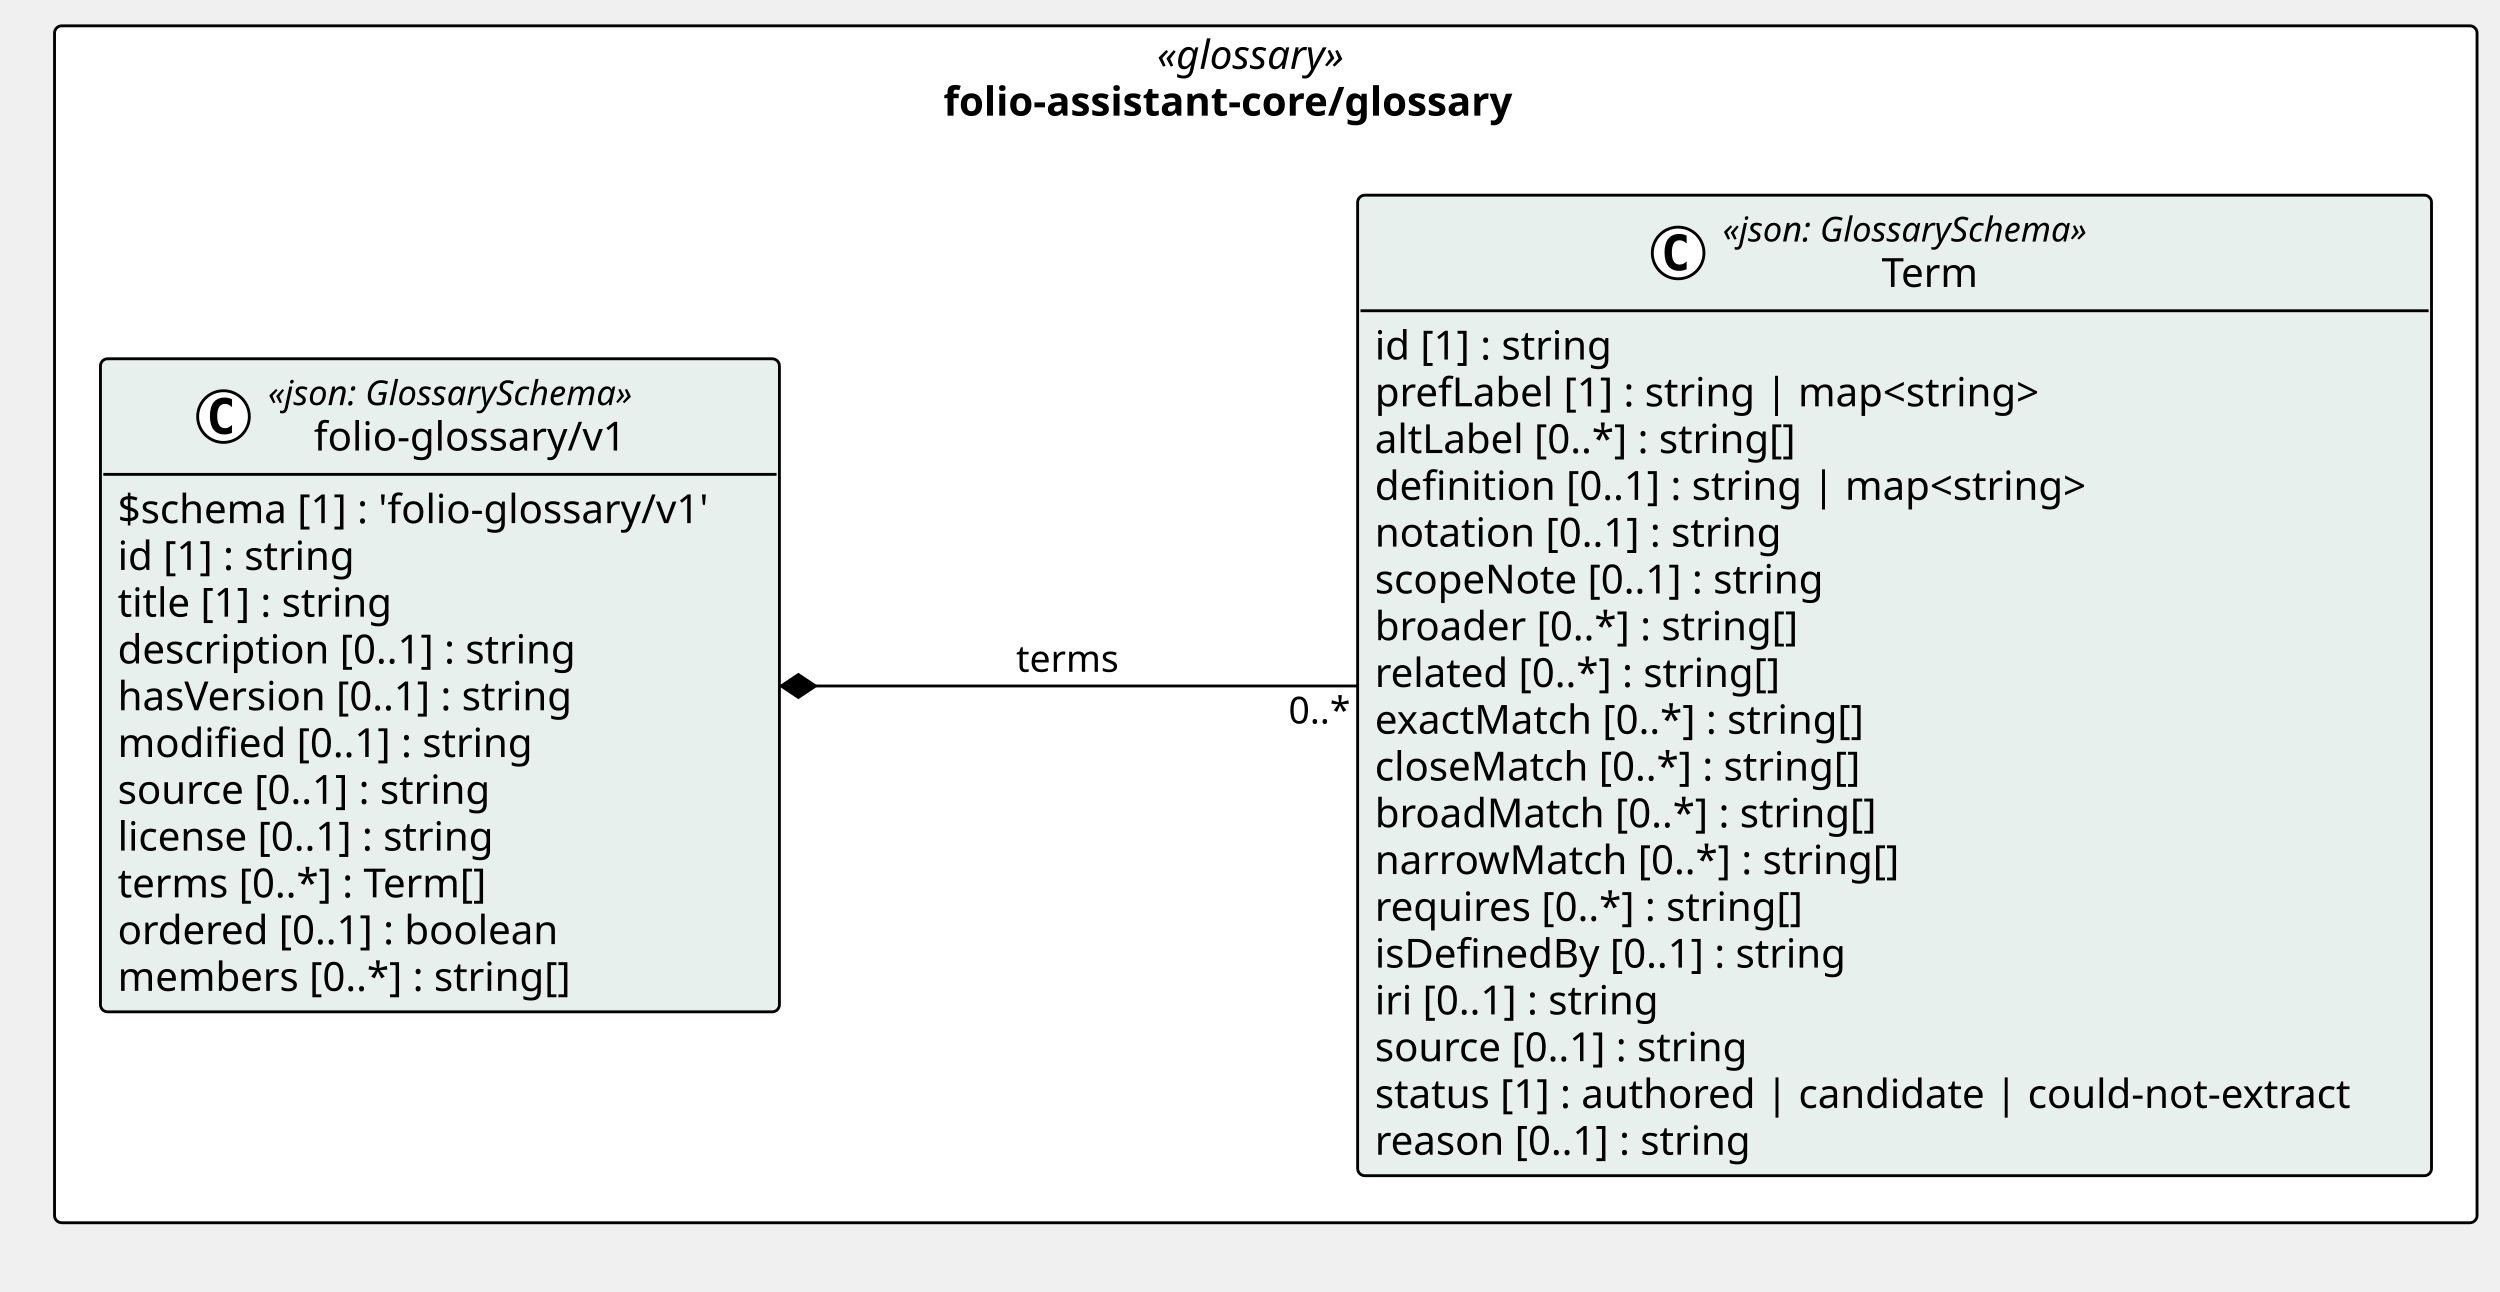
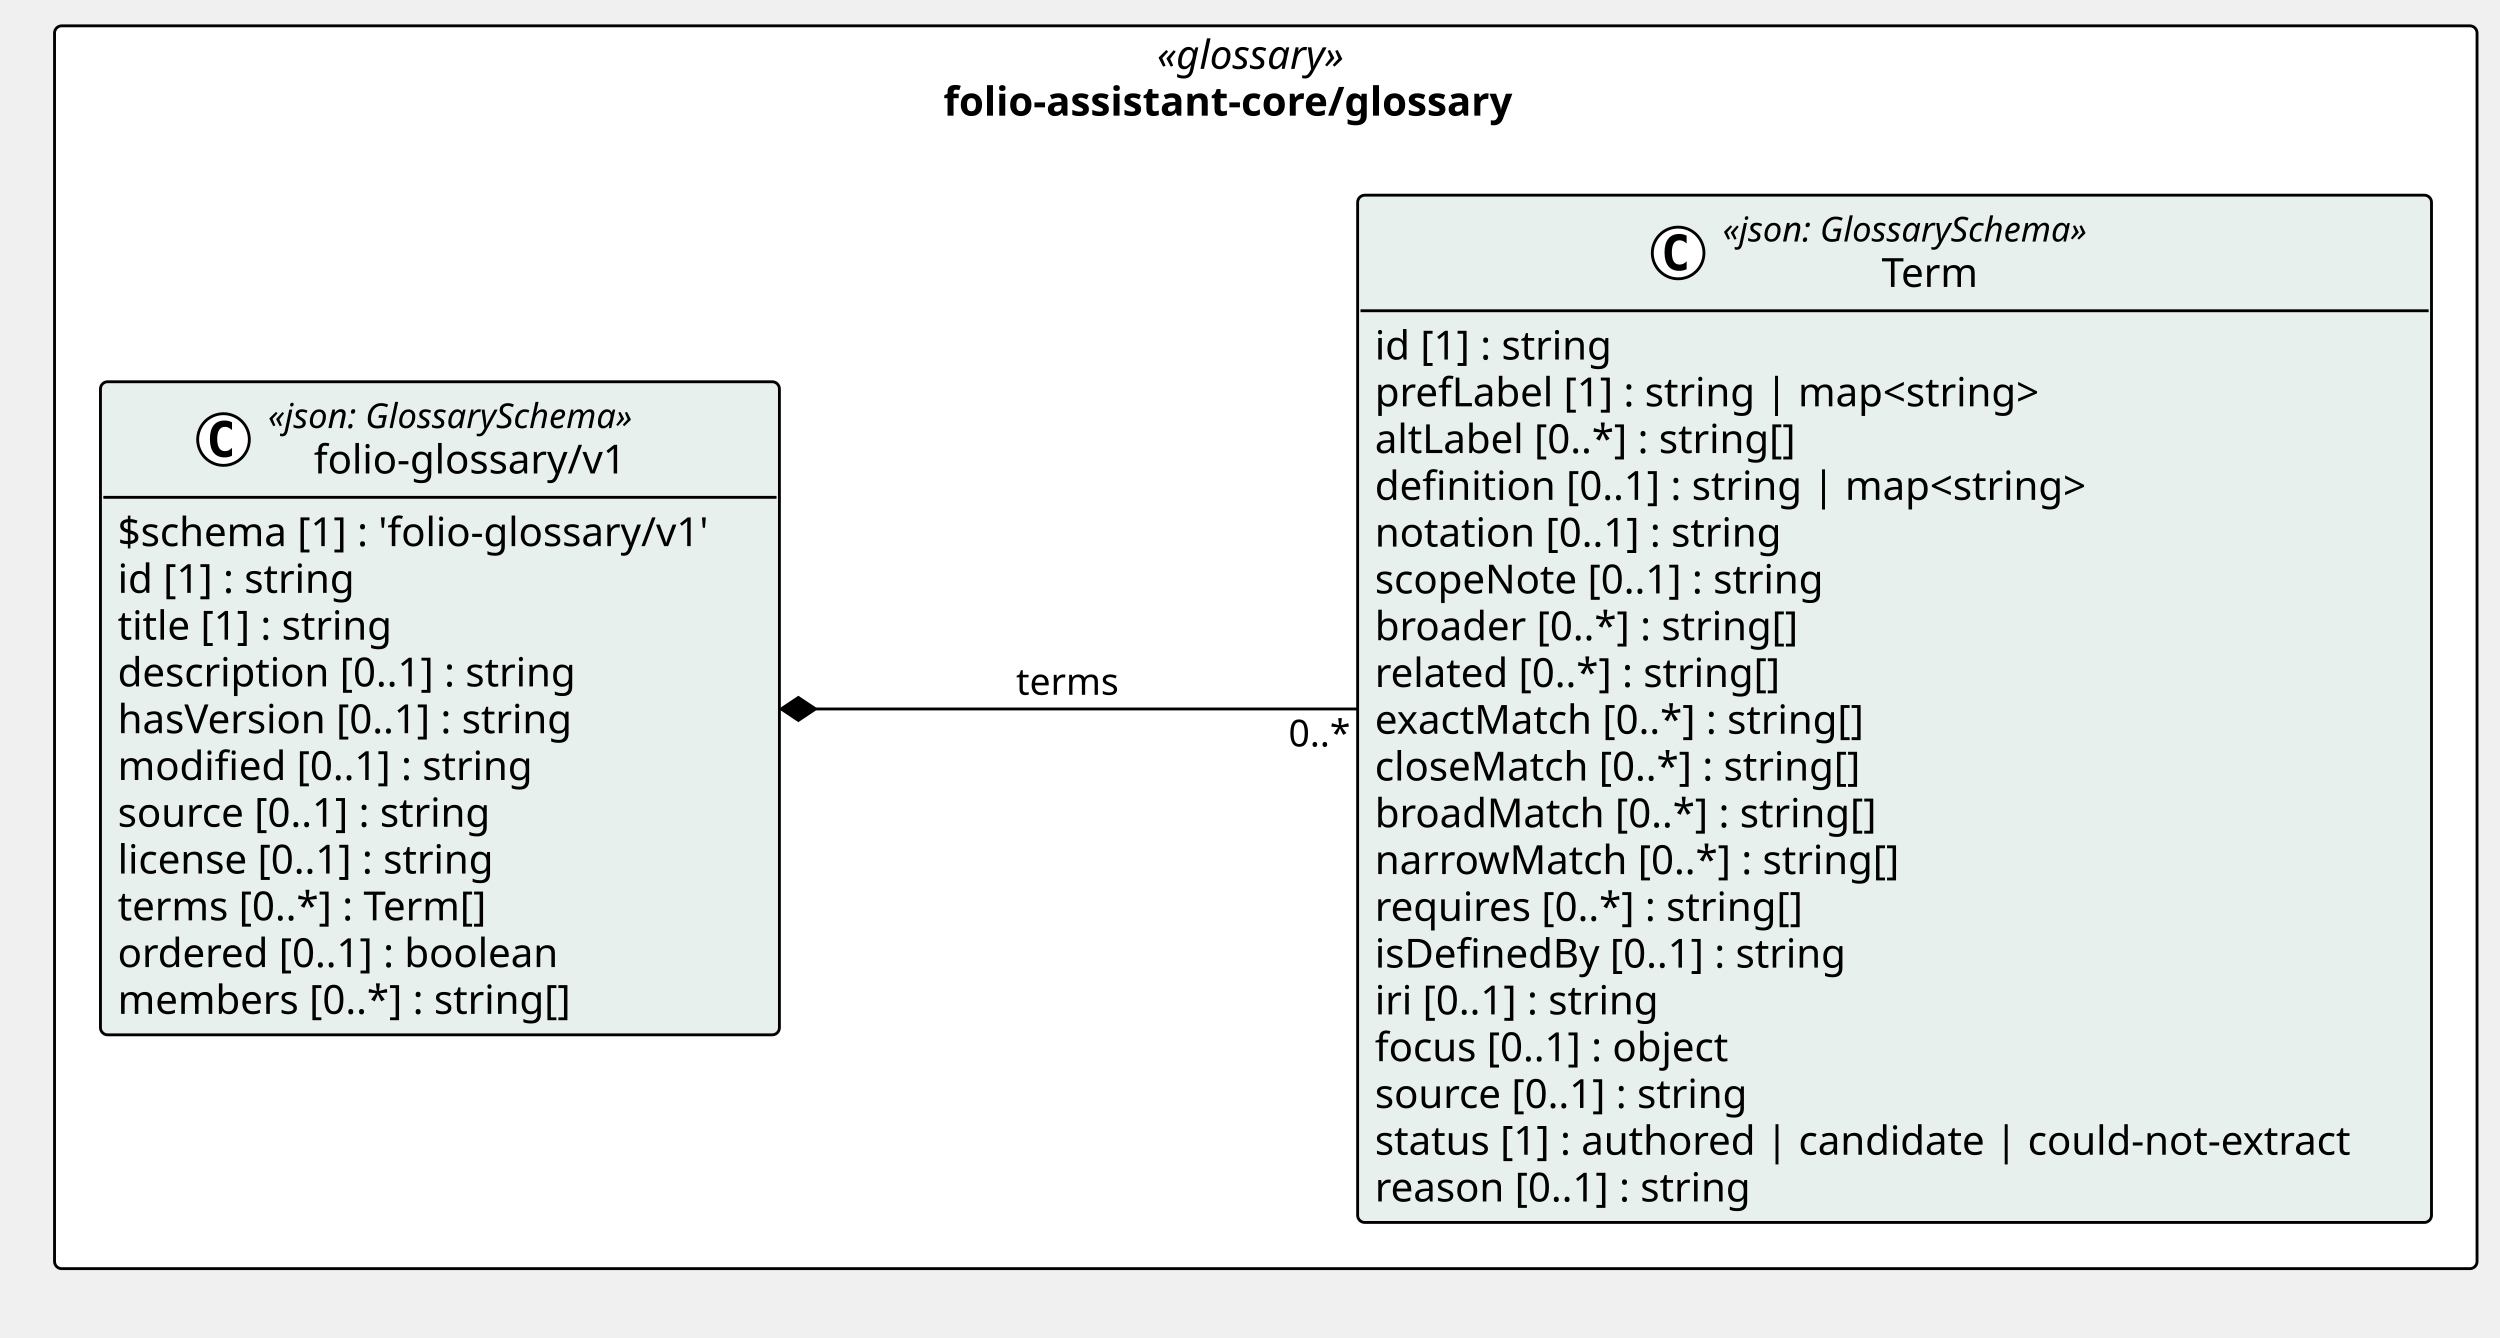
- <svg xmlns="http://www.w3.org/2000/svg" version="1.1" data-diagram-type="CLASS" style="width:871px;height:450px;background:#FFFFFF;" width="871px" height="450px" viewBox="0 0 871 450" zoomAndPan="magnify" preserveAspectRatio="none" contentStyleType="text/css">
+ <svg xmlns="http://www.w3.org/2000/svg" version="1.1" data-diagram-type="CLASS" style="width:871px;height:466px;background:#FFFFFF;" width="871px" height="466px" viewBox="0 0 871 466" zoomAndPan="magnify" preserveAspectRatio="none" contentStyleType="text/css">
  <defs />
  <g font-family="sans-serif" lengthAdjust="spacing">
    <g class="cluster" data-qualified-name="pkg_folio_assistant_core_glossary" id="ent0001" data-source-line="13">
-       <rect x="19" y="9" width="844" height="417" fill="#FFF" style="stroke:#000;stroke-width:1;" rx="2.5" ry="2.5" />
+       <rect x="19" y="9" width="844" height="433" fill="#FFF" style="stroke:#000;stroke-width:1;" rx="2.5" ry="2.5" />
      <text x="403.084" y="23.995" fill="#000" font-size="14" textLength="75.831" font-style="italic" font-family="Verdana">«glossary»</text>
      <text x="328.699" y="40.292" fill="#000" font-size="14" textLength="224.602" font-weight="700" font-family="Verdana">folio-assistant-core/glossary</text>
    </g>
    <g class="entity" data-qualified-name="pkg_folio_assistant_core_glossary.folio_assistant_core_glossary_folio_glossary_v1_Term" id="ent0002" data-source-line="14">
-       <rect x="473" y="68" width="374.134" height="341.609" fill="#E8F0EE" style="stroke:#000;stroke-width:1;" rx="2.5" ry="2.5" />
+       <rect x="473" y="68" width="374.134" height="357.906" fill="#E8F0EE" style="stroke:#000;stroke-width:1;" rx="2.5" ry="2.5" />
      <ellipse cx="584.659" cy="88.133" rx="9" ry="9" fill="#FFF" style="stroke:#000;stroke-width:1;" />
      <path d="M587.627,93.773 Q587.049,94.07 586.409,94.211 Q585.768,94.367 585.065,94.367 Q582.565,94.367 581.237,92.727 Q579.924,91.07 579.924,87.945 Q579.924,84.82 581.237,83.164 Q582.565,81.508 585.065,81.508 Q585.768,81.508 586.409,81.664 Q587.065,81.82 587.627,82.117 L587.627,84.836 Q587.002,84.258 586.409,83.992 Q585.815,83.711 585.19,83.711 Q583.846,83.711 583.159,84.789 Q582.471,85.852 582.471,87.945 Q582.471,90.039 583.159,91.117 Q583.846,92.18 585.19,92.18 Q585.815,92.18 586.409,91.914 Q587.002,91.633 587.627,91.055 L587.627,93.773 Z " fill="#000" />
      <text x="600.159" y="84.139" fill="#000" font-size="12" textLength="147.316" font-style="italic" font-family="Verdana">«json: GlossarySchema»</text>
      <text x="655.538" y="99.964" fill="#000" font-size="14" textLength="36.559" font-family="Verdana">Term</text>
      <line x1="474" y1="108.266" x2="846.134" y2="108.266" style="stroke:#000;stroke-width:1;" />
      <text x="479" y="125.261" fill="#000" font-size="14" textLength="90.863" font-family="Verdana">id [1] : string</text>
      <text x="479" y="141.558" fill="#000" font-size="14" textLength="252.41" font-family="Verdana">prefLabel [1] : string | map&lt;string&gt;</text>
      <text x="479" y="157.854" fill="#000" font-size="14" textLength="160.638" font-family="Verdana">altLabel [0..*] : string[]</text>
      <text x="479" y="174.151" fill="#000" font-size="14" textLength="270.163" font-family="Verdana">definition [0..1] : string | map&lt;string&gt;</text>
      <text x="479" y="190.448" fill="#000" font-size="14" textLength="154.219" font-family="Verdana">notation [0..1] : string</text>
      <text x="479" y="206.745" fill="#000" font-size="14" textLength="170.092" font-family="Verdana">scopeNote [0..1] : string</text>
      <text x="479" y="223.042" fill="#000" font-size="14" textLength="159.954" font-family="Verdana">broader [0..*] : string[]</text>
      <text x="479" y="239.339" fill="#000" font-size="14" textLength="154.738" font-family="Verdana">related [0..*] : string[]</text>
      <text x="479" y="255.636" fill="#000" font-size="14" textLength="186.293" font-family="Verdana">exactMatch [0..*] : string[]</text>
      <text x="479" y="271.933" fill="#000" font-size="14" textLength="183.688" font-family="Verdana">closeMatch [0..*] : string[]</text>
      <text x="479" y="288.229" fill="#000" font-size="14" textLength="188.303" font-family="Verdana">broadMatch [0..*] : string[]</text>
      <text x="479" y="304.526" fill="#000" font-size="14" textLength="196.608" font-family="Verdana">narrowMatch [0..*] : string[]</text>
      <text x="479" y="320.823" fill="#000" font-size="14" textLength="162.593" font-family="Verdana">requires [0..*] : string[]</text>
      <text x="479" y="337.12" fill="#000" font-size="14" textLength="179.553" font-family="Verdana">isDefinedBy [0..1] : string</text>
      <text x="479" y="353.417" fill="#000" font-size="14" textLength="109.43" font-family="Verdana">iri [0..1] : string</text>
-       <text x="479" y="369.714" fill="#000" font-size="14" textLength="142.693" font-family="Verdana">source [0..1] : string</text>
-       <text x="479" y="386.011" fill="#000" font-size="14" textLength="362.134" font-family="Verdana">status [1] : authored | candidate | could-not-extract</text>
-       <text x="479" y="402.308" fill="#000" font-size="14" textLength="143.575" font-family="Verdana">reason [0..1] : string</text>
+       <text x="479" y="369.714" fill="#000" font-size="14" textLength="136.206" font-family="Verdana">focus [0..1] : object</text>
+       <text x="479" y="386.011" fill="#000" font-size="14" textLength="142.693" font-family="Verdana">source [0..1] : string</text>
+       <text x="479" y="402.308" fill="#000" font-size="14" textLength="362.134" font-family="Verdana">status [1] : authored | candidate | could-not-extract</text>
+       <text x="479" y="418.604" fill="#000" font-size="14" textLength="143.575" font-family="Verdana">reason [0..1] : string</text>
    </g>
-     <g class="entity" data-qualified-name="pkg_folio_assistant_core_glossary.folio_assistant_core_glossary_folio_glossary_v1_folio_glossary_v1" id="ent0003" data-source-line="34">
-       <rect x="35" y="125" width="236.547" height="227.531" fill="#E8F0EE" style="stroke:#000;stroke-width:1;" rx="2.5" ry="2.5" />
-       <ellipse cx="77.865" cy="145.133" rx="9" ry="9" fill="#FFF" style="stroke:#000;stroke-width:1;" />
-       <path d="M80.834,150.773 Q80.256,151.07 79.615,151.211 Q78.975,151.367 78.271,151.367 Q75.771,151.367 74.443,149.727 Q73.131,148.07 73.131,144.945 Q73.131,141.82 74.443,140.164 Q75.771,138.508 78.271,138.508 Q78.975,138.508 79.615,138.664 Q80.271,138.82 80.834,139.117 L80.834,141.836 Q80.209,141.258 79.615,140.992 Q79.021,140.711 78.396,140.711 Q77.053,140.711 76.365,141.789 Q75.678,142.852 75.678,144.945 Q75.678,147.039 76.365,148.117 Q77.053,149.18 78.396,149.18 Q79.021,149.18 79.615,148.914 Q80.209,148.633 80.834,148.055 L80.834,150.773 Z " fill="#000" />
-       <text x="93.365" y="141.139" fill="#000" font-size="12" textLength="147.316" font-style="italic" font-family="Verdana">«json: GlossarySchema»</text>
-       <text x="109.349" y="156.964" fill="#000" font-size="14" textLength="115.35" font-family="Verdana">folio-glossary/v1</text>
-       <line x1="36" y1="165.266" x2="270.547" y2="165.266" style="stroke:#000;stroke-width:1;" />
-       <text x="41" y="182.261" fill="#000" font-size="14" textLength="224.547" font-family="Verdana">$schema [1] : 'folio-glossary/v1'</text>
-       <text x="41" y="198.558" fill="#000" font-size="14" textLength="90.863" font-family="Verdana">id [1] : string</text>
-       <text x="41" y="214.854" fill="#000" font-size="14" textLength="105.458" font-family="Verdana">title [1] : string</text>
-       <text x="41" y="231.151" fill="#000" font-size="14" textLength="173.735" font-family="Verdana">description [0..1] : string</text>
-       <text x="41" y="247.448" fill="#000" font-size="14" textLength="173.209" font-family="Verdana">hasVersion [0..1] : string</text>
-       <text x="41" y="263.745" fill="#000" font-size="14" textLength="157.192" font-family="Verdana">modified [0..1] : string</text>
-       <text x="41" y="280.042" fill="#000" font-size="14" textLength="142.693" font-family="Verdana">source [0..1] : string</text>
-       <text x="41" y="296.339" fill="#000" font-size="14" textLength="144.765" font-family="Verdana">license [0..1] : string</text>
-       <text x="41" y="312.636" fill="#000" font-size="14" textLength="142.071" font-family="Verdana">terms [0..*] : Term[]</text>
-       <text x="41" y="328.933" fill="#000" font-size="14" textLength="166.756" font-family="Verdana">ordered [0..1] : boolean</text>
-       <text x="41" y="345.229" fill="#000" font-size="14" textLength="171.35" font-family="Verdana">members [0..*] : string[]</text>
+     <g class="entity" data-qualified-name="pkg_folio_assistant_core_glossary.folio_assistant_core_glossary_folio_glossary_v1_folio_glossary_v1" id="ent0003" data-source-line="35">
+       <rect x="35" y="133" width="236.547" height="227.531" fill="#E8F0EE" style="stroke:#000;stroke-width:1;" rx="2.5" ry="2.5" />
+       <ellipse cx="77.865" cy="153.133" rx="9" ry="9" fill="#FFF" style="stroke:#000;stroke-width:1;" />
+       <path d="M80.834,158.773 Q80.256,159.07 79.615,159.211 Q78.975,159.367 78.271,159.367 Q75.771,159.367 74.443,157.727 Q73.131,156.07 73.131,152.945 Q73.131,149.82 74.443,148.164 Q75.771,146.508 78.271,146.508 Q78.975,146.508 79.615,146.664 Q80.271,146.82 80.834,147.117 L80.834,149.836 Q80.209,149.258 79.615,148.992 Q79.021,148.711 78.396,148.711 Q77.053,148.711 76.365,149.789 Q75.678,150.852 75.678,152.945 Q75.678,155.039 76.365,156.117 Q77.053,157.18 78.396,157.18 Q79.021,157.18 79.615,156.914 Q80.209,156.633 80.834,156.055 L80.834,158.773 Z " fill="#000" />
+       <text x="93.365" y="149.139" fill="#000" font-size="12" textLength="147.316" font-style="italic" font-family="Verdana">«json: GlossarySchema»</text>
+       <text x="109.349" y="164.964" fill="#000" font-size="14" textLength="115.35" font-family="Verdana">folio-glossary/v1</text>
+       <line x1="36" y1="173.266" x2="270.547" y2="173.266" style="stroke:#000;stroke-width:1;" />
+       <text x="41" y="190.261" fill="#000" font-size="14" textLength="224.547" font-family="Verdana">$schema [1] : 'folio-glossary/v1'</text>
+       <text x="41" y="206.558" fill="#000" font-size="14" textLength="90.863" font-family="Verdana">id [1] : string</text>
+       <text x="41" y="222.854" fill="#000" font-size="14" textLength="105.458" font-family="Verdana">title [1] : string</text>
+       <text x="41" y="239.151" fill="#000" font-size="14" textLength="173.735" font-family="Verdana">description [0..1] : string</text>
+       <text x="41" y="255.448" fill="#000" font-size="14" textLength="173.209" font-family="Verdana">hasVersion [0..1] : string</text>
+       <text x="41" y="271.745" fill="#000" font-size="14" textLength="157.192" font-family="Verdana">modified [0..1] : string</text>
+       <text x="41" y="288.042" fill="#000" font-size="14" textLength="142.693" font-family="Verdana">source [0..1] : string</text>
+       <text x="41" y="304.339" fill="#000" font-size="14" textLength="144.765" font-family="Verdana">license [0..1] : string</text>
+       <text x="41" y="320.636" fill="#000" font-size="14" textLength="142.071" font-family="Verdana">terms [0..*] : Term[]</text>
+       <text x="41" y="336.933" fill="#000" font-size="14" textLength="166.756" font-family="Verdana">ordered [0..1] : boolean</text>
+       <text x="41" y="353.229" fill="#000" font-size="14" textLength="171.35" font-family="Verdana">members [0..*] : string[]</text>
    </g>
    <g class="link" data-entity-1="ent0003" data-entity-2="ent0002" id="lnk4" data-link-type="composition">
-       <polygon points="272.146,239,278.146,243,284.146,239,278.146,235,272.146,239" fill="#000" style="stroke:#000;stroke-width:1;stroke-linejoin:miter;stroke-miterlimit:10;" />
-       <path d="M284.146,239 C343.835,239 405.743,239 472.916,239" style="stroke:#000;stroke-width:1;" fill="none" />
-       <text x="354" y="234.067" fill="#000" font-size="13" textLength="37.876" font-family="Verdana">terms</text>
-       <text x="448.916" y="252.067" fill="#000" font-size="13" textLength="23.036" font-family="Verdana">0..*</text>
+       <polygon points="272.146,247,278.146,251,284.146,247,278.146,243,272.146,247" fill="#000" style="stroke:#000;stroke-width:1;stroke-linejoin:miter;stroke-miterlimit:10;" />
+       <path d="M284.146,247 C343.835,247 405.743,247 472.916,247" style="stroke:#000;stroke-width:1;" fill="none" />
+       <text x="354" y="242.067" fill="#000" font-size="13" textLength="37.876" font-family="Verdana">terms</text>
+       <text x="448.916" y="260.067" fill="#000" font-size="13" textLength="23.036" font-family="Verdana">0..*</text>
    </g>
  </g>
</svg>
